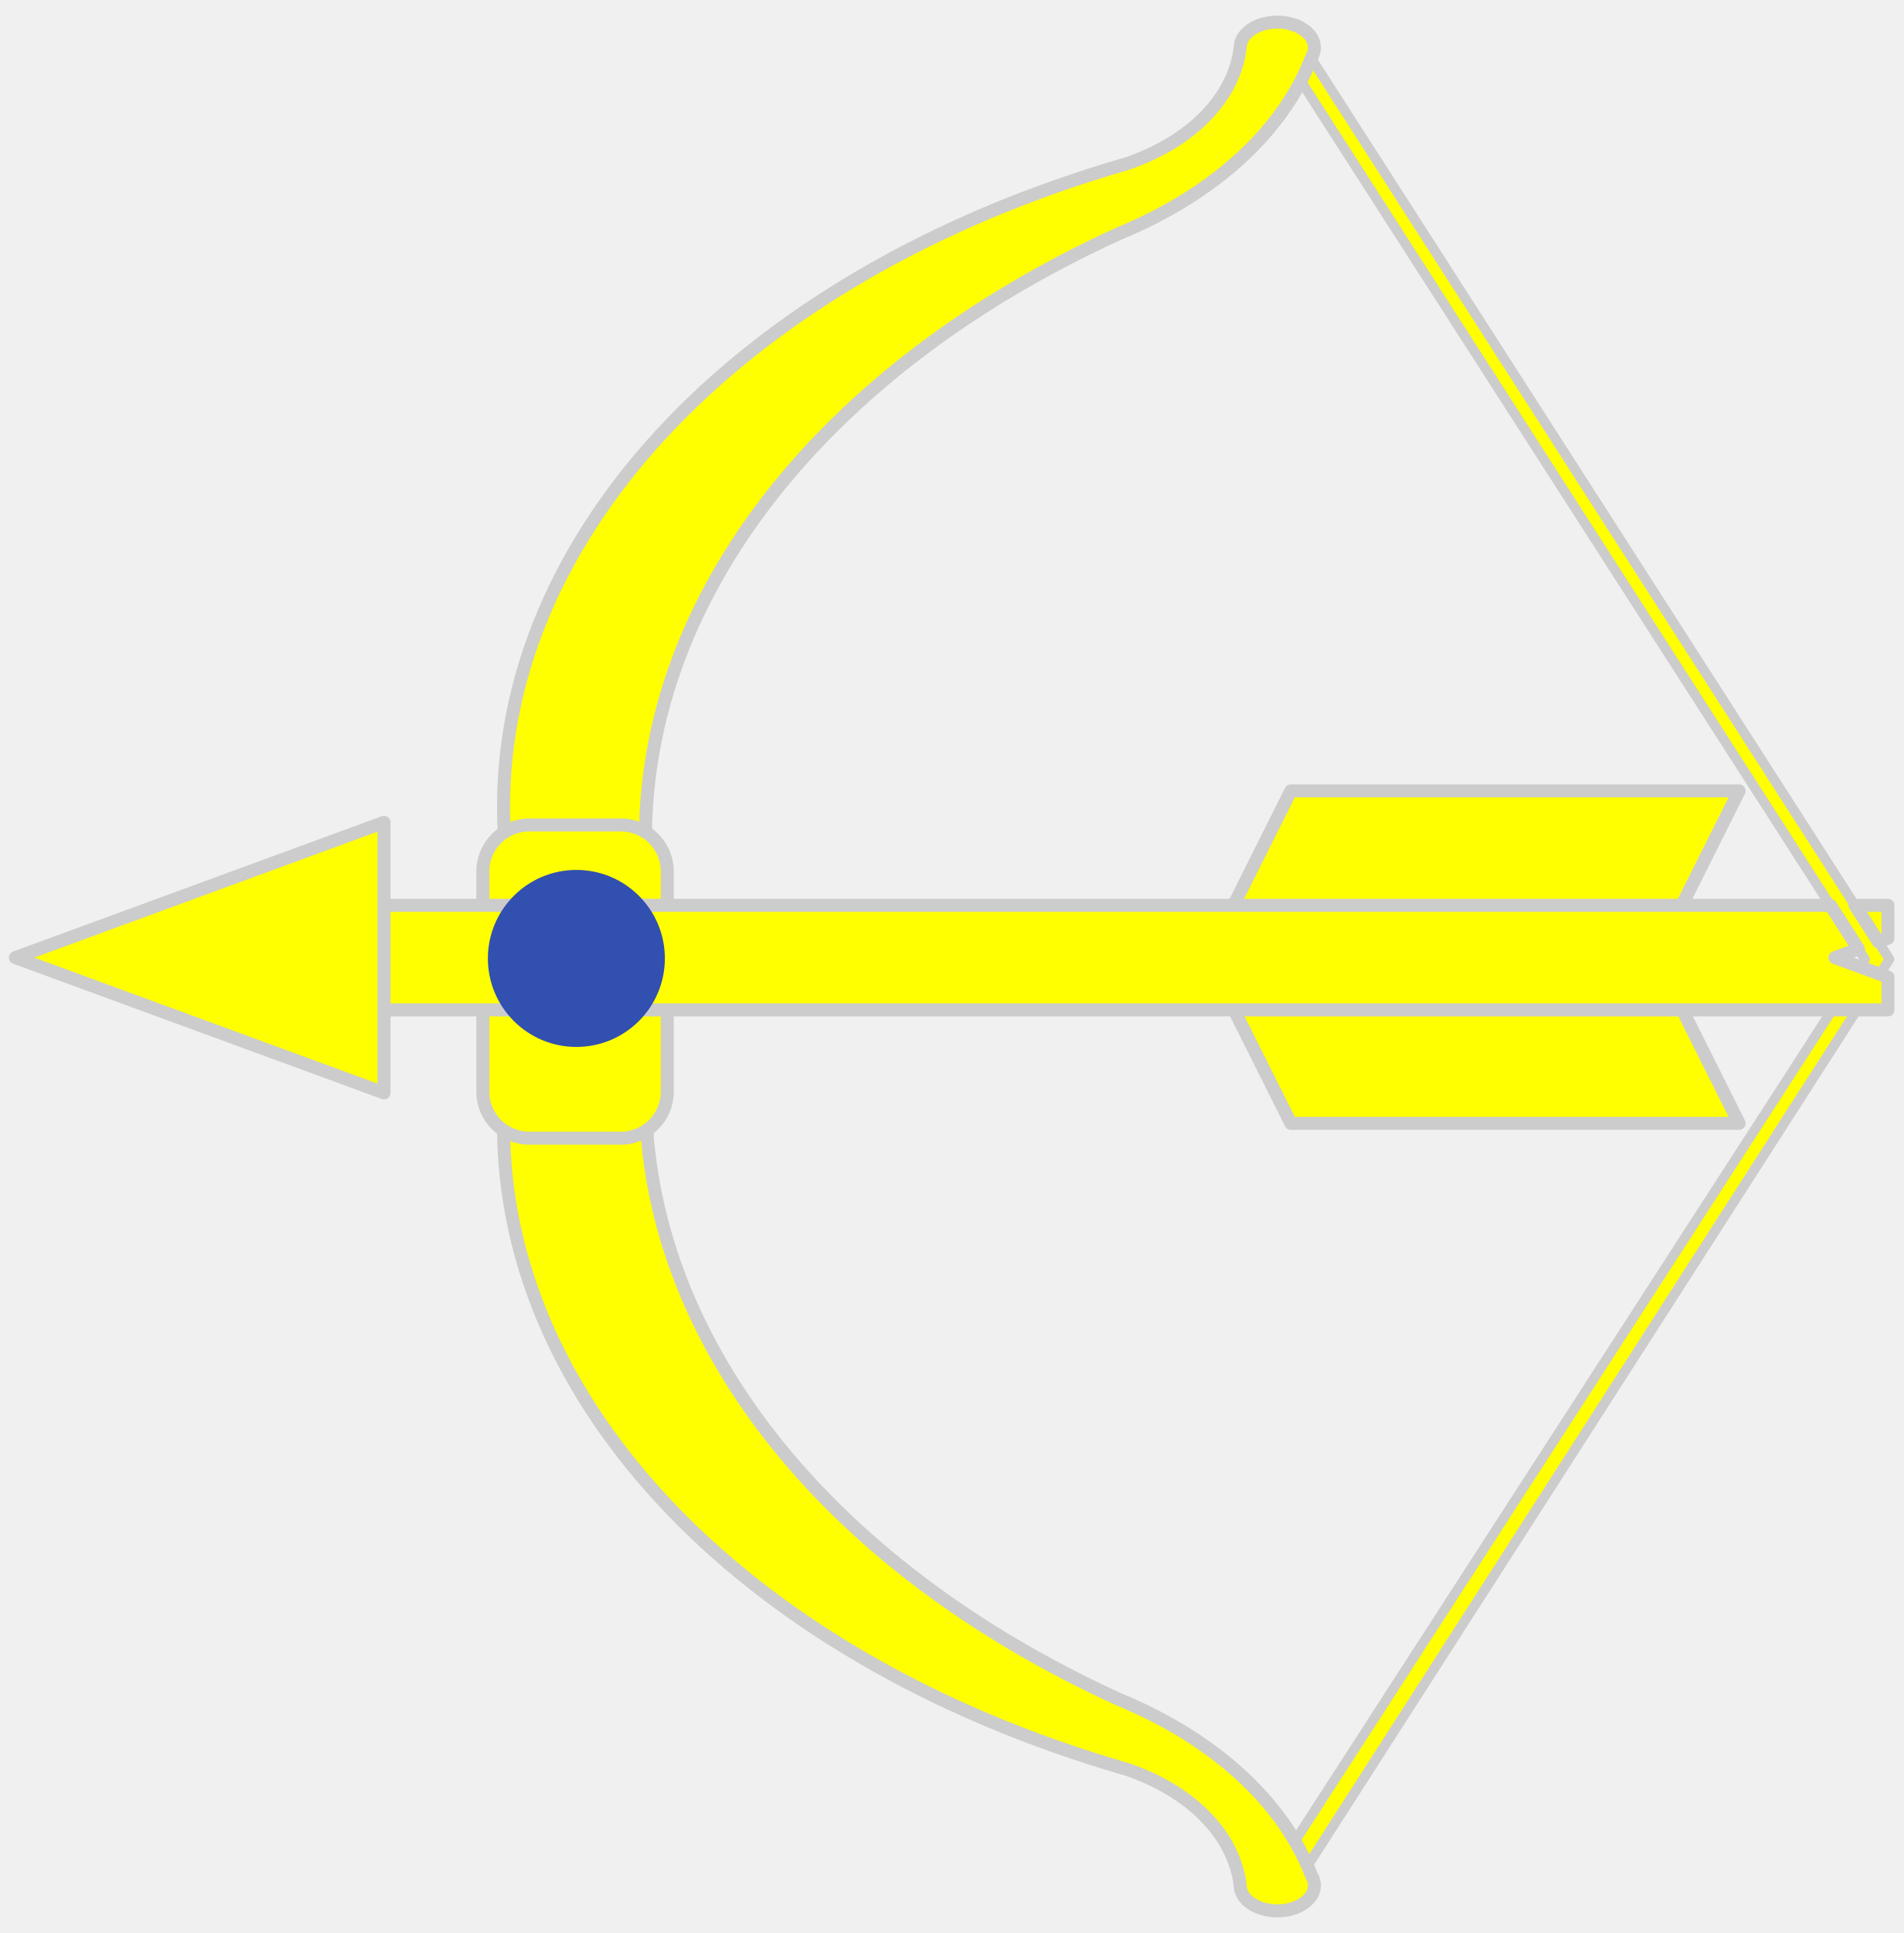
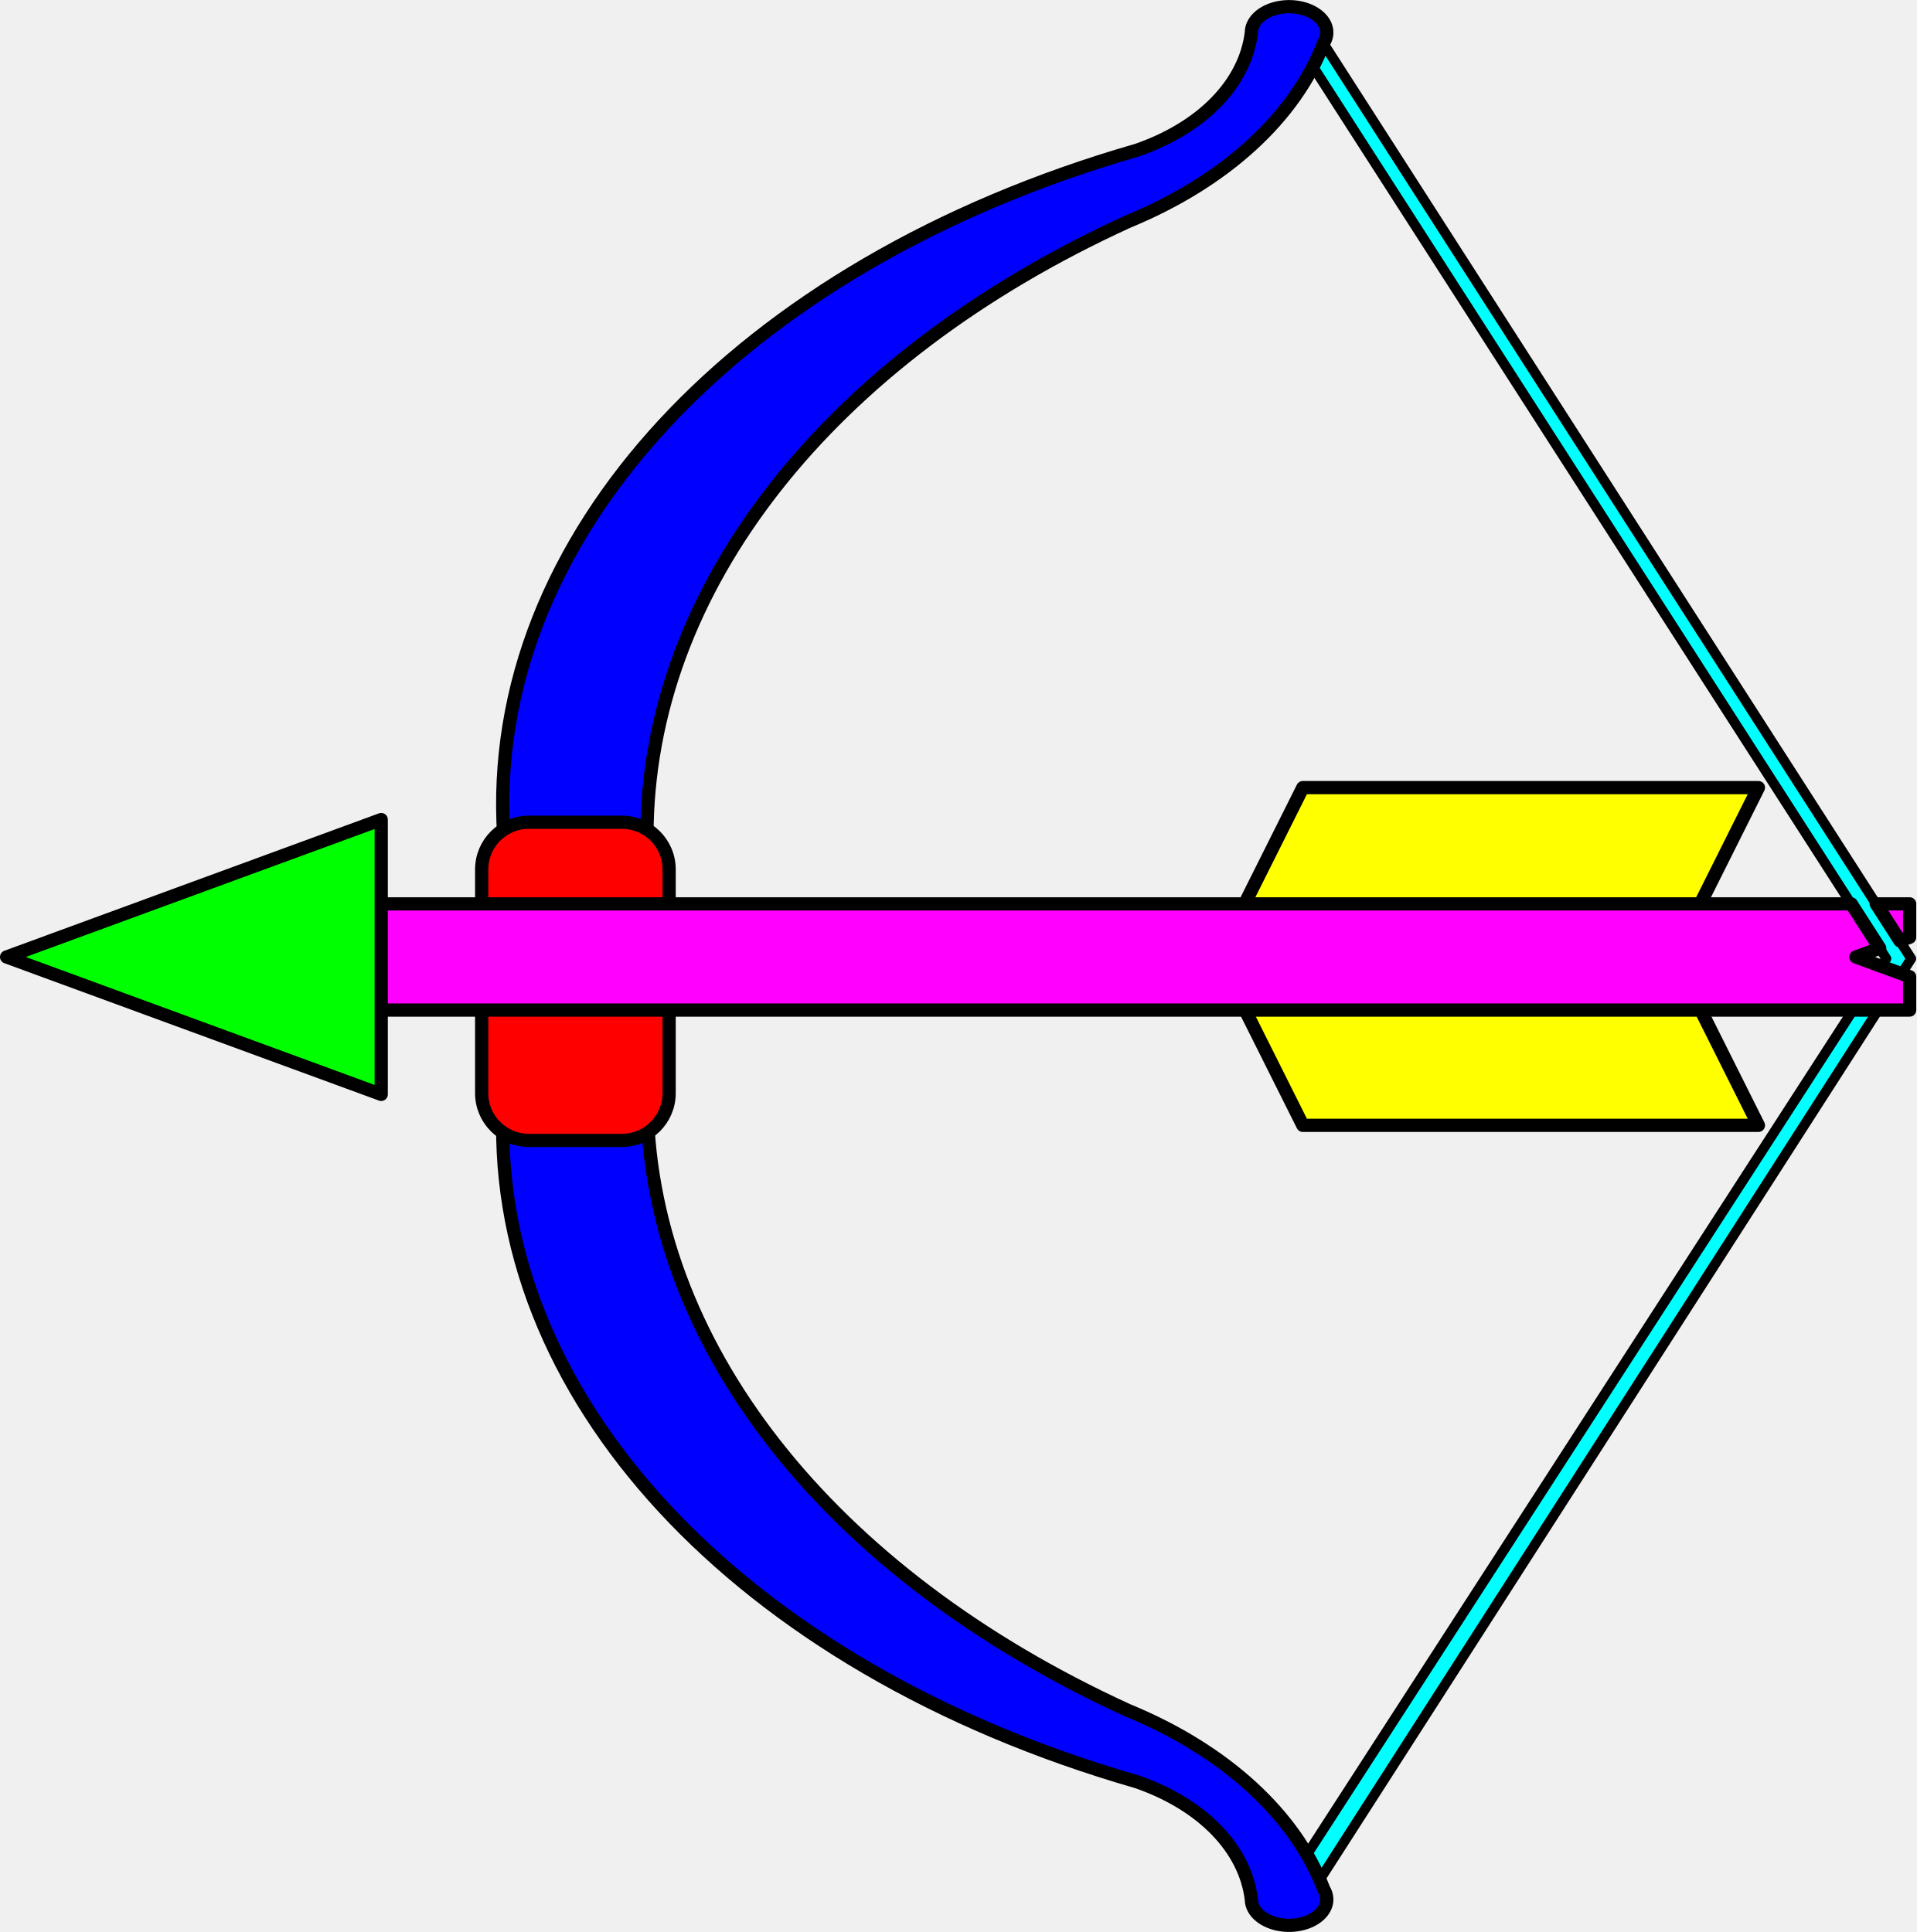
- <svg xmlns="http://www.w3.org/2000/svg" version="1.1" width="292.5" height="297" id="svg70">
-   <g id="Bow_With_An_Arrow_Nocked,_Drawn" fill-opacity="1" stroke-dasharray="none" stroke="none" stroke-opacity="1" fill="#ffff00" transform="translate(-35.88193,-62.99999)">
-     <g id="Bow_With_An_Arrow_Nocked,_Drawn: Layer 2">
-       <g id="Group_3">
-         <g id="Graphic_11">
-           <path d="m 322.488,210.386 -92.135,142.512 3.469,1.468 90.936,-141.656 1.491,-2.324 -0.056,-0.095 -91.777,-142.957 -2.886,1.476 z" fill="#ff0000" id="path15" />
-           <path d="m 322.488,210.386 -92.135,142.512 3.469,1.468 90.936,-141.656 1.491,-2.324 -0.056,-0.095 -91.777,-142.957 -2.886,1.476 z" stroke="#cccccc" stroke-linecap="round" stroke-linejoin="round" stroke-width="1.5" id="path17" />
+ <svg xmlns="http://www.w3.org/2000/svg" version="1.1" preserveAspectRatio="xMidYMid" height="787.106" width="780.508" viewBox="0 0 780.508 787.106" id="svg83">
+   <defs id="defs2">
+     <defs id="defs79">
+       <mask id="mask3">
+         <path fill="#ffffff" d="M 0,0 H 1000 V 1000 H 0 Z" id="path76" />
+       </mask>
+     </defs>
+   </defs>
+   <g id="g1056" transform="translate(-109.746,-106.447)">
+     <g id="g1026">
+       <g id="g954">
+         <g id="stringed" transform="matrix(2.6936,0,0,2.6936,9.40896,-69.697)" style="fill:#00ffff;fill-opacity:1;stroke:none;stroke-dasharray:none;stroke-opacity:1">
+           <path d="m 322.488,210.386 -92.135,142.512 3.469,1.468 90.937,-141.656 1.491,-2.324 -0.06,-0.09 -91.778,-142.957 -2.886,1.476 z" id="path12" style="fill:#00ffff" />
+           <path d="m 322.488,210.386 -92.135,142.512 3.469,1.468 90.937,-141.656 1.491,-2.324 -0.06,-0.09 -91.778,-142.957 -2.886,1.476 z" stroke="#000000" stroke-linecap="round" stroke-linejoin="round" stroke-width="1.5" id="path14" style="fill:#00ffff" />
        </g>
-         <g id="Graphic_10">
-           <path d="m 113.415,191.723 21.663,0.111 c -0.017,-37.248 27.343,-72.196 72.763,-92.943 14.636,-6.027 25.257,-15.74 29.596,-27.065 0.892,-1.461 0.411,-3.148 -1.219,-4.271 -1.63,-1.123 -4.086,-1.461 -6.22,-0.855 -2.135,0.605 -3.526,2.034 -3.524,3.619 -0.938,7.695 -7.426,14.37 -17.293,17.792 -60.394,17.388 -98.626,58.752 -95.767,103.612 z" fill="#ff0000" id="path22" />
-           <path d="m 113.415,191.723 21.663,0.111 c -0.017,-37.248 27.343,-72.196 72.763,-92.943 14.636,-6.027 25.257,-15.74 29.596,-27.065 0.892,-1.461 0.411,-3.148 -1.219,-4.271 -1.63,-1.123 -4.086,-1.461 -6.22,-0.855 -2.135,0.605 -3.526,2.034 -3.524,3.619 -0.938,7.695 -7.426,14.37 -17.293,17.792 -60.394,17.388 -98.626,58.752 -95.767,103.612 z" stroke="#cccccc" stroke-linecap="round" stroke-linejoin="round" stroke-width="2" id="path24" />
+         <g id="g22" transform="matrix(2.6936,0,0,2.6936,9.40896,-69.697)" style="fill:#0000ff;fill-opacity:1;stroke:none;stroke-dasharray:none;stroke-opacity:1">
+           <path d="m 113.415,191.723 21.663,0.112 c -0.02,-37.248 27.343,-72.196 72.763,-92.944 14.636,-6.027 25.258,-15.74 29.596,-27.065 0.892,-1.462 0.411,-3.148 -1.219,-4.271 -1.629,-1.123 -4.085,-1.461 -6.22,-0.855 -2.134,0.605 -3.526,2.034 -3.524,3.619 -0.938,7.695 -7.425,14.37 -17.292,17.792 -60.394,17.388 -98.627,58.752 -95.767,103.612 z" id="path18" style="fill:#0000ff" />
+           <path d="m 113.415,191.723 21.663,0.112 c -0.02,-37.248 27.343,-72.196 72.763,-92.944 14.636,-6.027 25.258,-15.74 29.596,-27.065 0.892,-1.462 0.411,-3.148 -1.219,-4.271 -1.629,-1.123 -4.085,-1.461 -6.22,-0.855 -2.134,0.605 -3.526,2.034 -3.524,3.619 -0.938,7.695 -7.425,14.37 -17.292,17.792 -60.394,17.388 -98.627,58.752 -95.767,103.612 z" stroke="#000000" stroke-linecap="round" stroke-linejoin="round" stroke-width="2" id="path20" style="fill:#0000ff" />
        </g>
-         <g id="Graphic_9">
-           <path d="m 113.415,231.277 21.663,-0.111 c -0.017,37.248 27.343,72.196 72.763,92.943 14.636,6.027 25.257,15.74 29.596,27.065 0.892,1.462 0.411,3.148 -1.219,4.271 -1.63,1.123 -4.086,1.461 -6.22,0.855 -2.135,-0.605 -3.526,-2.034 -3.524,-3.619 -0.938,-7.695 -7.426,-14.37 -17.293,-17.792 -60.394,-17.388 -98.626,-58.752 -95.767,-103.612 z" fill="#ff0000" id="path29" />
-           <path d="m 113.415,231.277 21.663,-0.111 c -0.017,37.248 27.343,72.196 72.763,92.943 14.636,6.027 25.257,15.74 29.596,27.065 0.892,1.462 0.411,3.148 -1.219,4.271 -1.63,1.123 -4.086,1.461 -6.22,0.855 -2.135,-0.605 -3.526,-2.034 -3.524,-3.619 -0.938,-7.695 -7.426,-14.37 -17.293,-17.792 -60.394,-17.388 -98.626,-58.752 -95.767,-103.612 z" stroke="#cccccc" stroke-linecap="round" stroke-linejoin="round" stroke-width="2" id="path31" />
+         <g id="g28" transform="matrix(2.6936,0,0,2.6936,9.40896,-69.697)" style="fill:#0000ff;fill-opacity:1;stroke:none;stroke-dasharray:none;stroke-opacity:1">
+           <path d="m 113.415,231.277 21.663,-0.112 c -0.02,37.248 27.343,72.196 72.763,92.944 14.636,6.026 25.258,15.739 29.596,27.065 0.892,1.461 0.411,3.148 -1.219,4.271 -1.629,1.123 -4.085,1.46 -6.22,0.855 -2.134,-0.606 -3.526,-2.034 -3.524,-3.619 -0.938,-7.695 -7.425,-14.37 -17.292,-17.792 -60.394,-17.388 -98.627,-58.752 -95.767,-103.612 z" id="path24" style="fill:#0000ff" />
+           <path d="m 113.415,231.277 21.663,-0.112 c -0.02,37.248 27.343,72.196 72.763,92.944 14.636,6.026 25.258,15.739 29.596,27.065 0.892,1.461 0.411,3.148 -1.219,4.271 -1.629,1.123 -4.085,1.46 -6.22,0.855 -2.134,-0.606 -3.526,-2.034 -3.524,-3.619 -0.938,-7.695 -7.425,-14.37 -17.292,-17.792 -60.394,-17.388 -98.627,-58.752 -95.767,-103.612 z" stroke="#000000" stroke-linecap="round" stroke-linejoin="round" stroke-width="2" id="path26" style="fill:#0000ff" />
        </g>
-         <g id="Graphic_8">
-           <path d="m 131.29,237.879 c 3.943,-2e-5 7.139,-3.196 7.139,-7.139 v -33.847 c -3e-5,-3.943 -3.196,-7.139 -7.139,-7.139 H 117.226 c -3.943,3e-5 -7.139,3.196 -7.139,7.139 v 33.847 c 3e-5,3.943 3.196,7.139 7.139,7.139 z" fill="#ff0000" id="path36" />
-           <path d="m 131.29,237.879 c 3.943,-2e-5 7.139,-3.196 7.139,-7.139 v -33.847 c -3e-5,-3.943 -3.196,-7.139 -7.139,-7.139 H 117.226 c -3.943,3e-5 -7.139,3.196 -7.139,7.139 v 33.847 c 3e-5,3.943 3.196,7.139 7.139,7.139 z" stroke="#cccccc" stroke-linecap="round" stroke-linejoin="round" stroke-width="2" id="path38" />
+         <g id="handle" transform="matrix(2.6936,0,0,2.6936,9.40896,-69.697)" style="fill:#ff0000;fill-opacity:1;stroke:none;stroke-dasharray:none;stroke-opacity:1">
+           <path d="m 131.29,237.879 c 3.943,0 7.14,-3.197 7.14,-7.14 v -33.847 c 0,-3.943 -3.197,-7.139 -7.14,-7.139 h -14.064 c -3.942,0 -7.139,3.196 -7.139,7.139 v 33.847 c 0,3.943 3.197,7.14 7.139,7.14 z" id="path30" style="fill:#ff0000" />
+           <path d="m 131.29,237.879 c 3.943,0 7.14,-3.197 7.14,-7.14 v -33.847 c 0,-3.943 -3.197,-7.139 -7.14,-7.139 h -14.064 c -3.942,0 -7.139,3.196 -7.139,7.139 v 33.847 c 0,3.943 3.197,7.14 7.139,7.14 z" stroke="#000000" stroke-linecap="round" stroke-linejoin="round" stroke-width="2" id="path32" style="fill:#ff0000" />
        </g>
-         <g id="Graphic_7">
-           <path d="m 223.847,205.323 h 68.892 l 10.407,-20.807 h -68.892 z" fill="#ff0000" id="path43" />
-           <path d="m 223.847,205.323 h 68.892 l 10.407,-20.807 h -68.892 z" stroke="#cccccc" stroke-linecap="round" stroke-linejoin="round" stroke-width="2" id="path45" />
+       </g>
+       <g id="arrow">
+         <g id="fletched">
+           <g id="g40" transform="matrix(2.6936,0,0,2.6936,9.40896,-69.697)" style="fill:#ffff00;fill-opacity:1;stroke:none;stroke-dasharray:none;stroke-opacity:1">
+             <path d="m 223.847,205.323 h 68.893 l 10.407,-20.806 h -68.892 z" id="path36" style="fill:#ffff00" />
+             <path d="m 223.847,205.323 h 68.893 l 10.407,-20.806 h -68.892 z" stroke="#000000" stroke-linecap="round" stroke-linejoin="round" stroke-width="2" id="path38" style="fill:#ffff00" />
+           </g>
+           <g id="g46" transform="matrix(2.6936,0,0,2.6936,9.40896,-69.697)" style="fill:#ffff00;fill-opacity:1;stroke:none;stroke-dasharray:none;stroke-opacity:1">
+             <path d="M 223.847,214.793 H 292.74 L 303.147,235.6 H 234.255 Z" id="path42" style="fill:#ffff00" />
+             <path d="M 223.847,214.793 H 292.74 L 303.147,235.6 H 234.255 Z" stroke="#000000" stroke-linecap="round" stroke-linejoin="round" stroke-width="2" id="path44" style="fill:#ffff00" />
+           </g>
        </g>
-         <g id="Graphic_6">
-           <path d="m 223.847,214.793 h 68.892 l 10.407,20.807 h -68.892 z" fill="#ff0000" id="path50" />
-           <path d="m 223.847,214.793 h 68.892 l 10.407,20.807 h -68.892 z" stroke="#cccccc" stroke-linecap="round" stroke-linejoin="round" stroke-width="2" id="path52" />
+         <g id="shaft" transform="matrix(2.6936,0,0,2.6936,9.40896,-69.697)" style="fill:#ff00ff;fill-opacity:1;stroke:none;stroke-dasharray:none;stroke-opacity:1">
+           <path d="M 317.185,202.102 H 79.276 v 16.063 H 326.014 v -5.045 l -8.131,-2.982 3.613,-1.326 z m 7.361,5.592 1.468,-0.539 v -5.053 h -5.058 z" id="path48" style="fill:#ff00ff" />
+           <path d="M 317.185,202.102 H 79.276 v 16.063 H 326.014 v -5.045 l -8.131,-2.982 3.613,-1.326 z m 7.361,5.592 1.468,-0.539 v -5.053 h -5.058 z" stroke="#000000" stroke-linecap="round" stroke-linejoin="round" stroke-width="2" id="path50" style="fill:#ff00ff" />
        </g>
-         <g id="Graphic_5">
-           <path d="M 317.185,202.102 H 79.276 v 16.063 h 246.737 v -5.045 l -8.131,-2.983 3.613,-1.325 z m 7.361,5.591 1.468,-0.538 v -5.053 h -5.057 z" fill="#ff0000" id="path55" />
-           <path d="M 317.185,202.102 H 79.276 v 16.063 h 246.737 v -5.045 l -8.131,-2.983 3.613,-1.325 z m 7.361,5.591 1.468,-0.538 v -5.053 h -5.057 z" stroke="#cccccc" stroke-linecap="round" stroke-linejoin="round" stroke-width="2" id="path57" />
-         </g>
-         <g id="Graphic_4">
-           <path d="M 94.895,189.352 38.25,210.135 94.895,230.918 Z" fill="#ff0000" id="path62" />
-           <path d="M 94.895,189.352 38.25,210.135 94.895,230.918 Z" stroke="#cccccc" stroke-linecap="round" stroke-linejoin="round" stroke-width="2" id="path64" />
+         <g id="head" transform="matrix(2.6936,0,0,2.6936,9.40896,-69.697)" style="fill:#00ff00;fill-opacity:1;stroke:none;stroke-dasharray:none;stroke-opacity:1">
+           <path d="M 94.895,189.352 38.25,210.135 94.895,230.918 Z" id="path54" style="fill:#00ff00" />
+           <path d="M 94.895,189.352 38.25,210.135 94.895,230.918 Z" stroke="#000000" stroke-linecap="round" stroke-linejoin="round" stroke-width="2" id="path56" style="fill:#00ff00" />
        </g>
      </g>
    </g>
  </g>
-   <circle style="fill:#3250b0;stroke-width:3;stroke-linecap:round;stroke-linejoin:round;stroke-miterlimit:3" id="hold-point" cx="88.576" cy="147.259" r="13.599" />
</svg>
